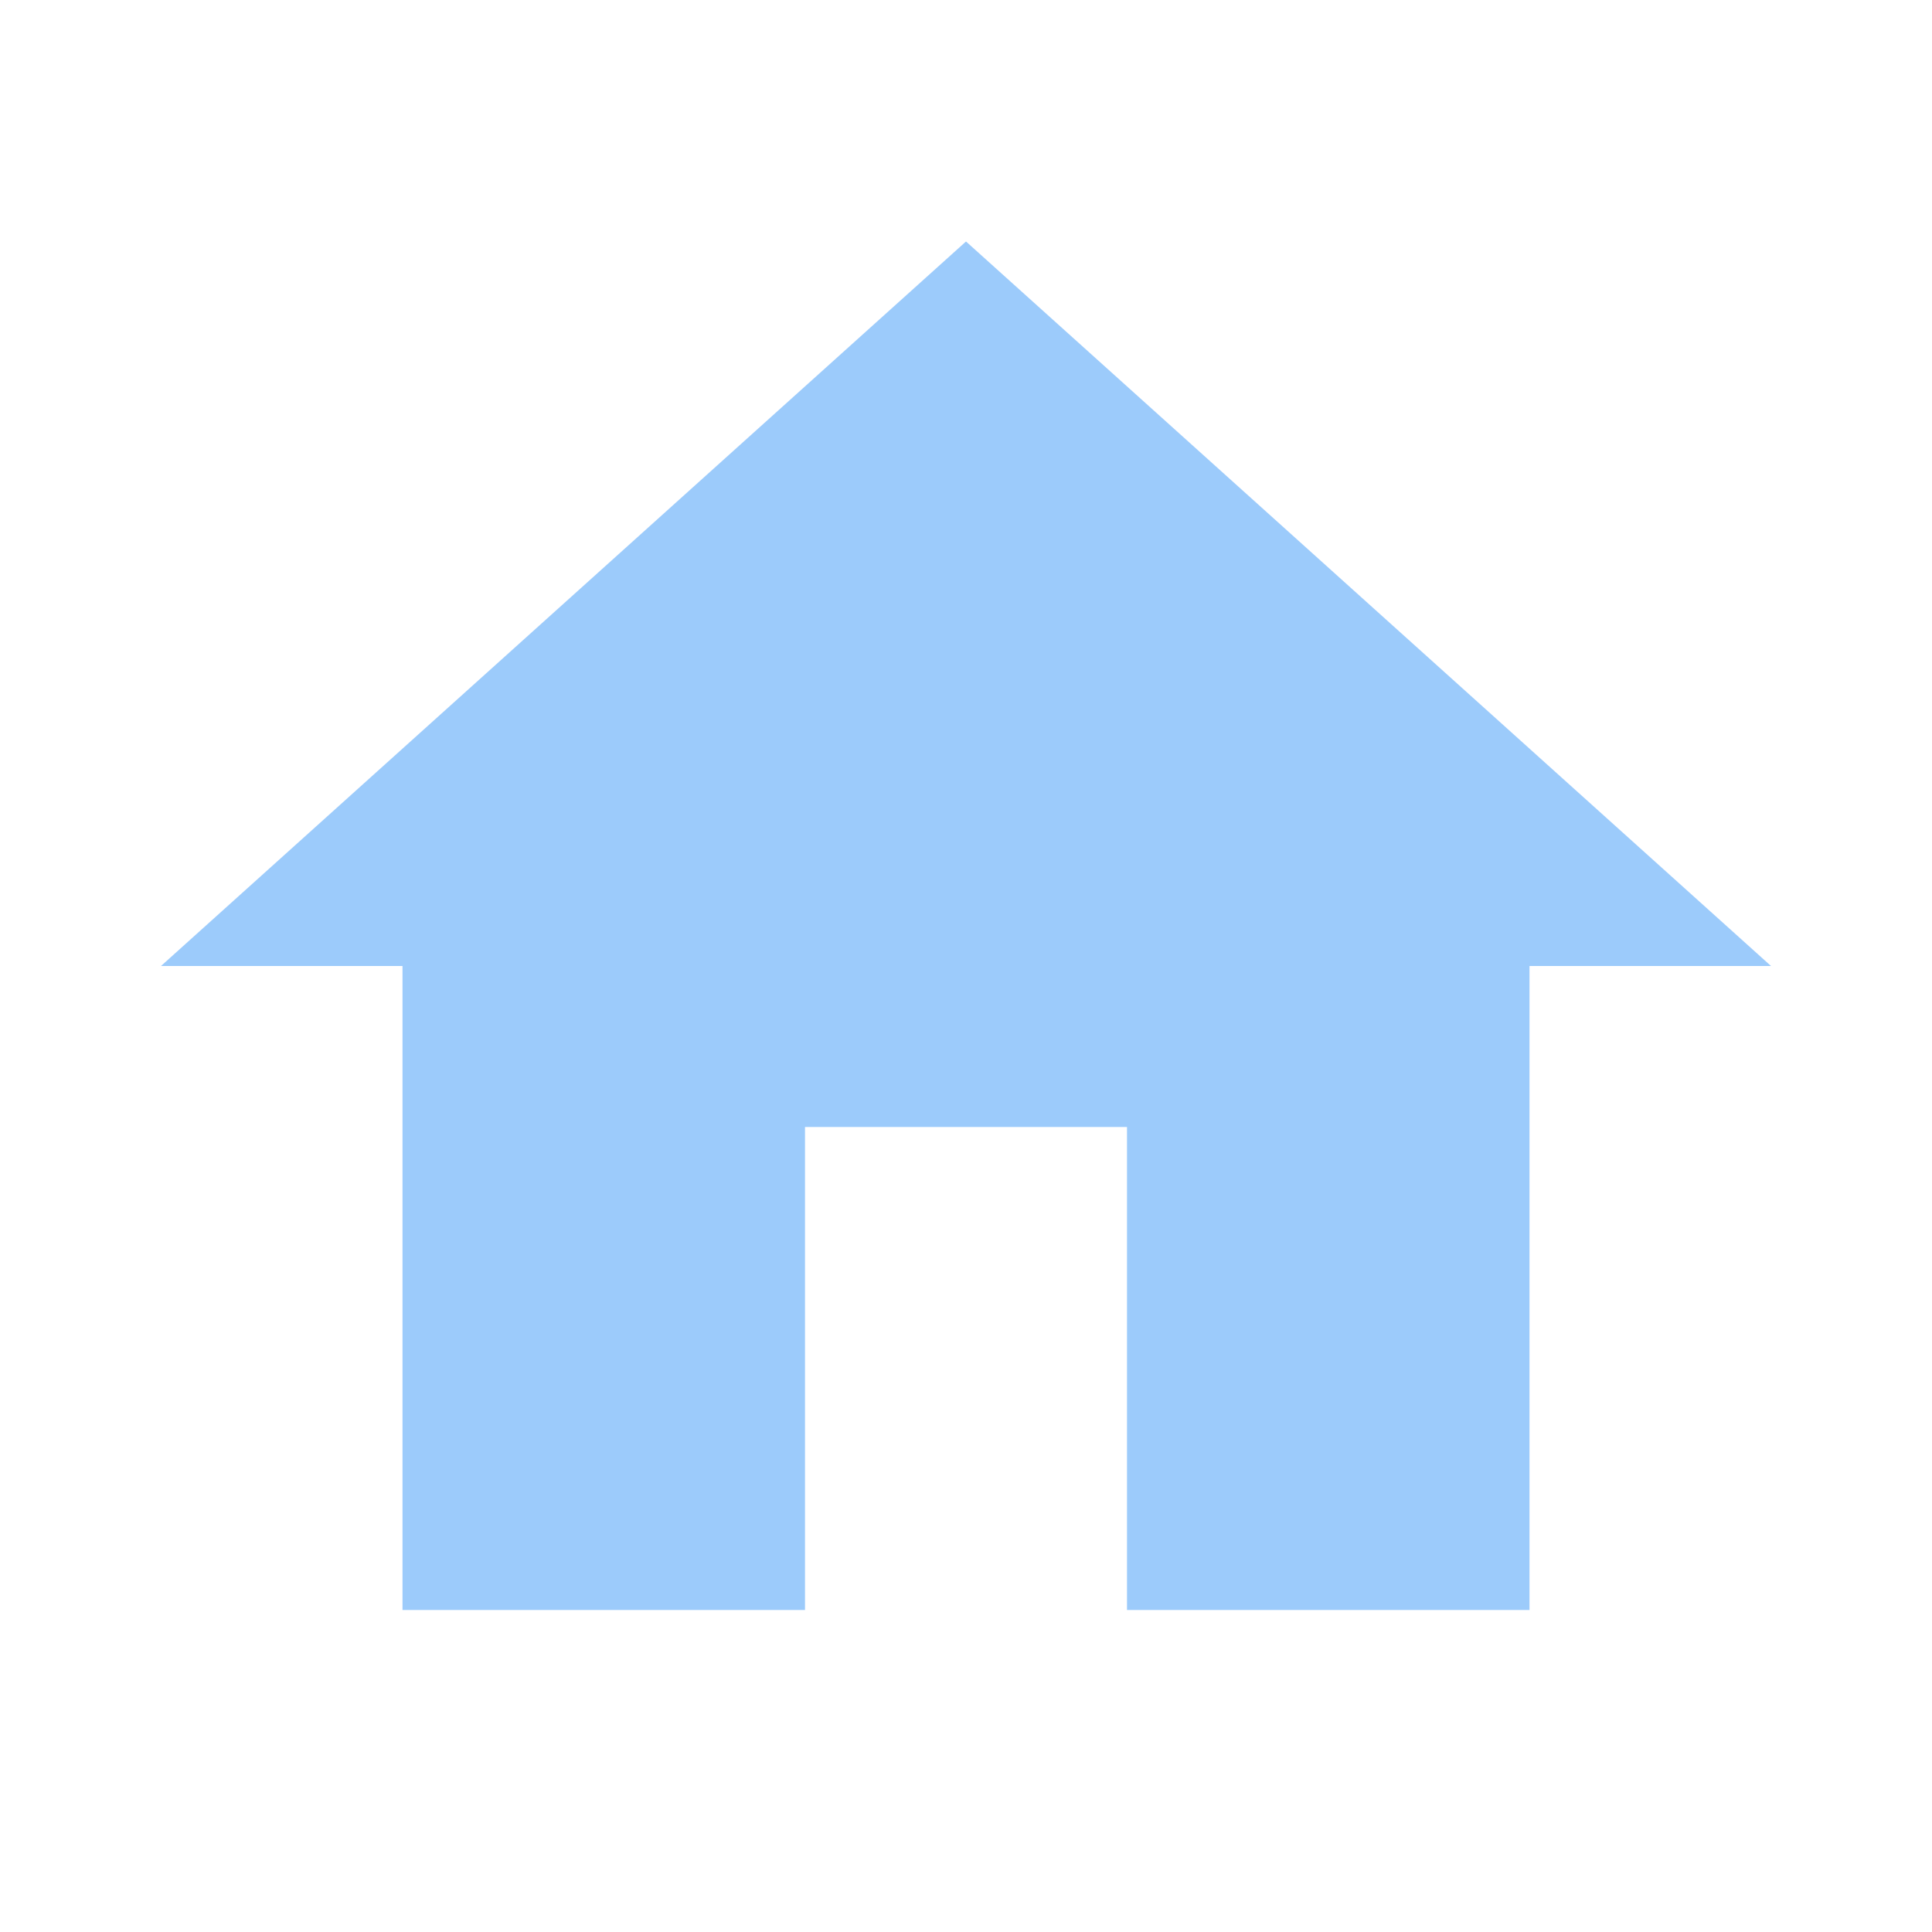
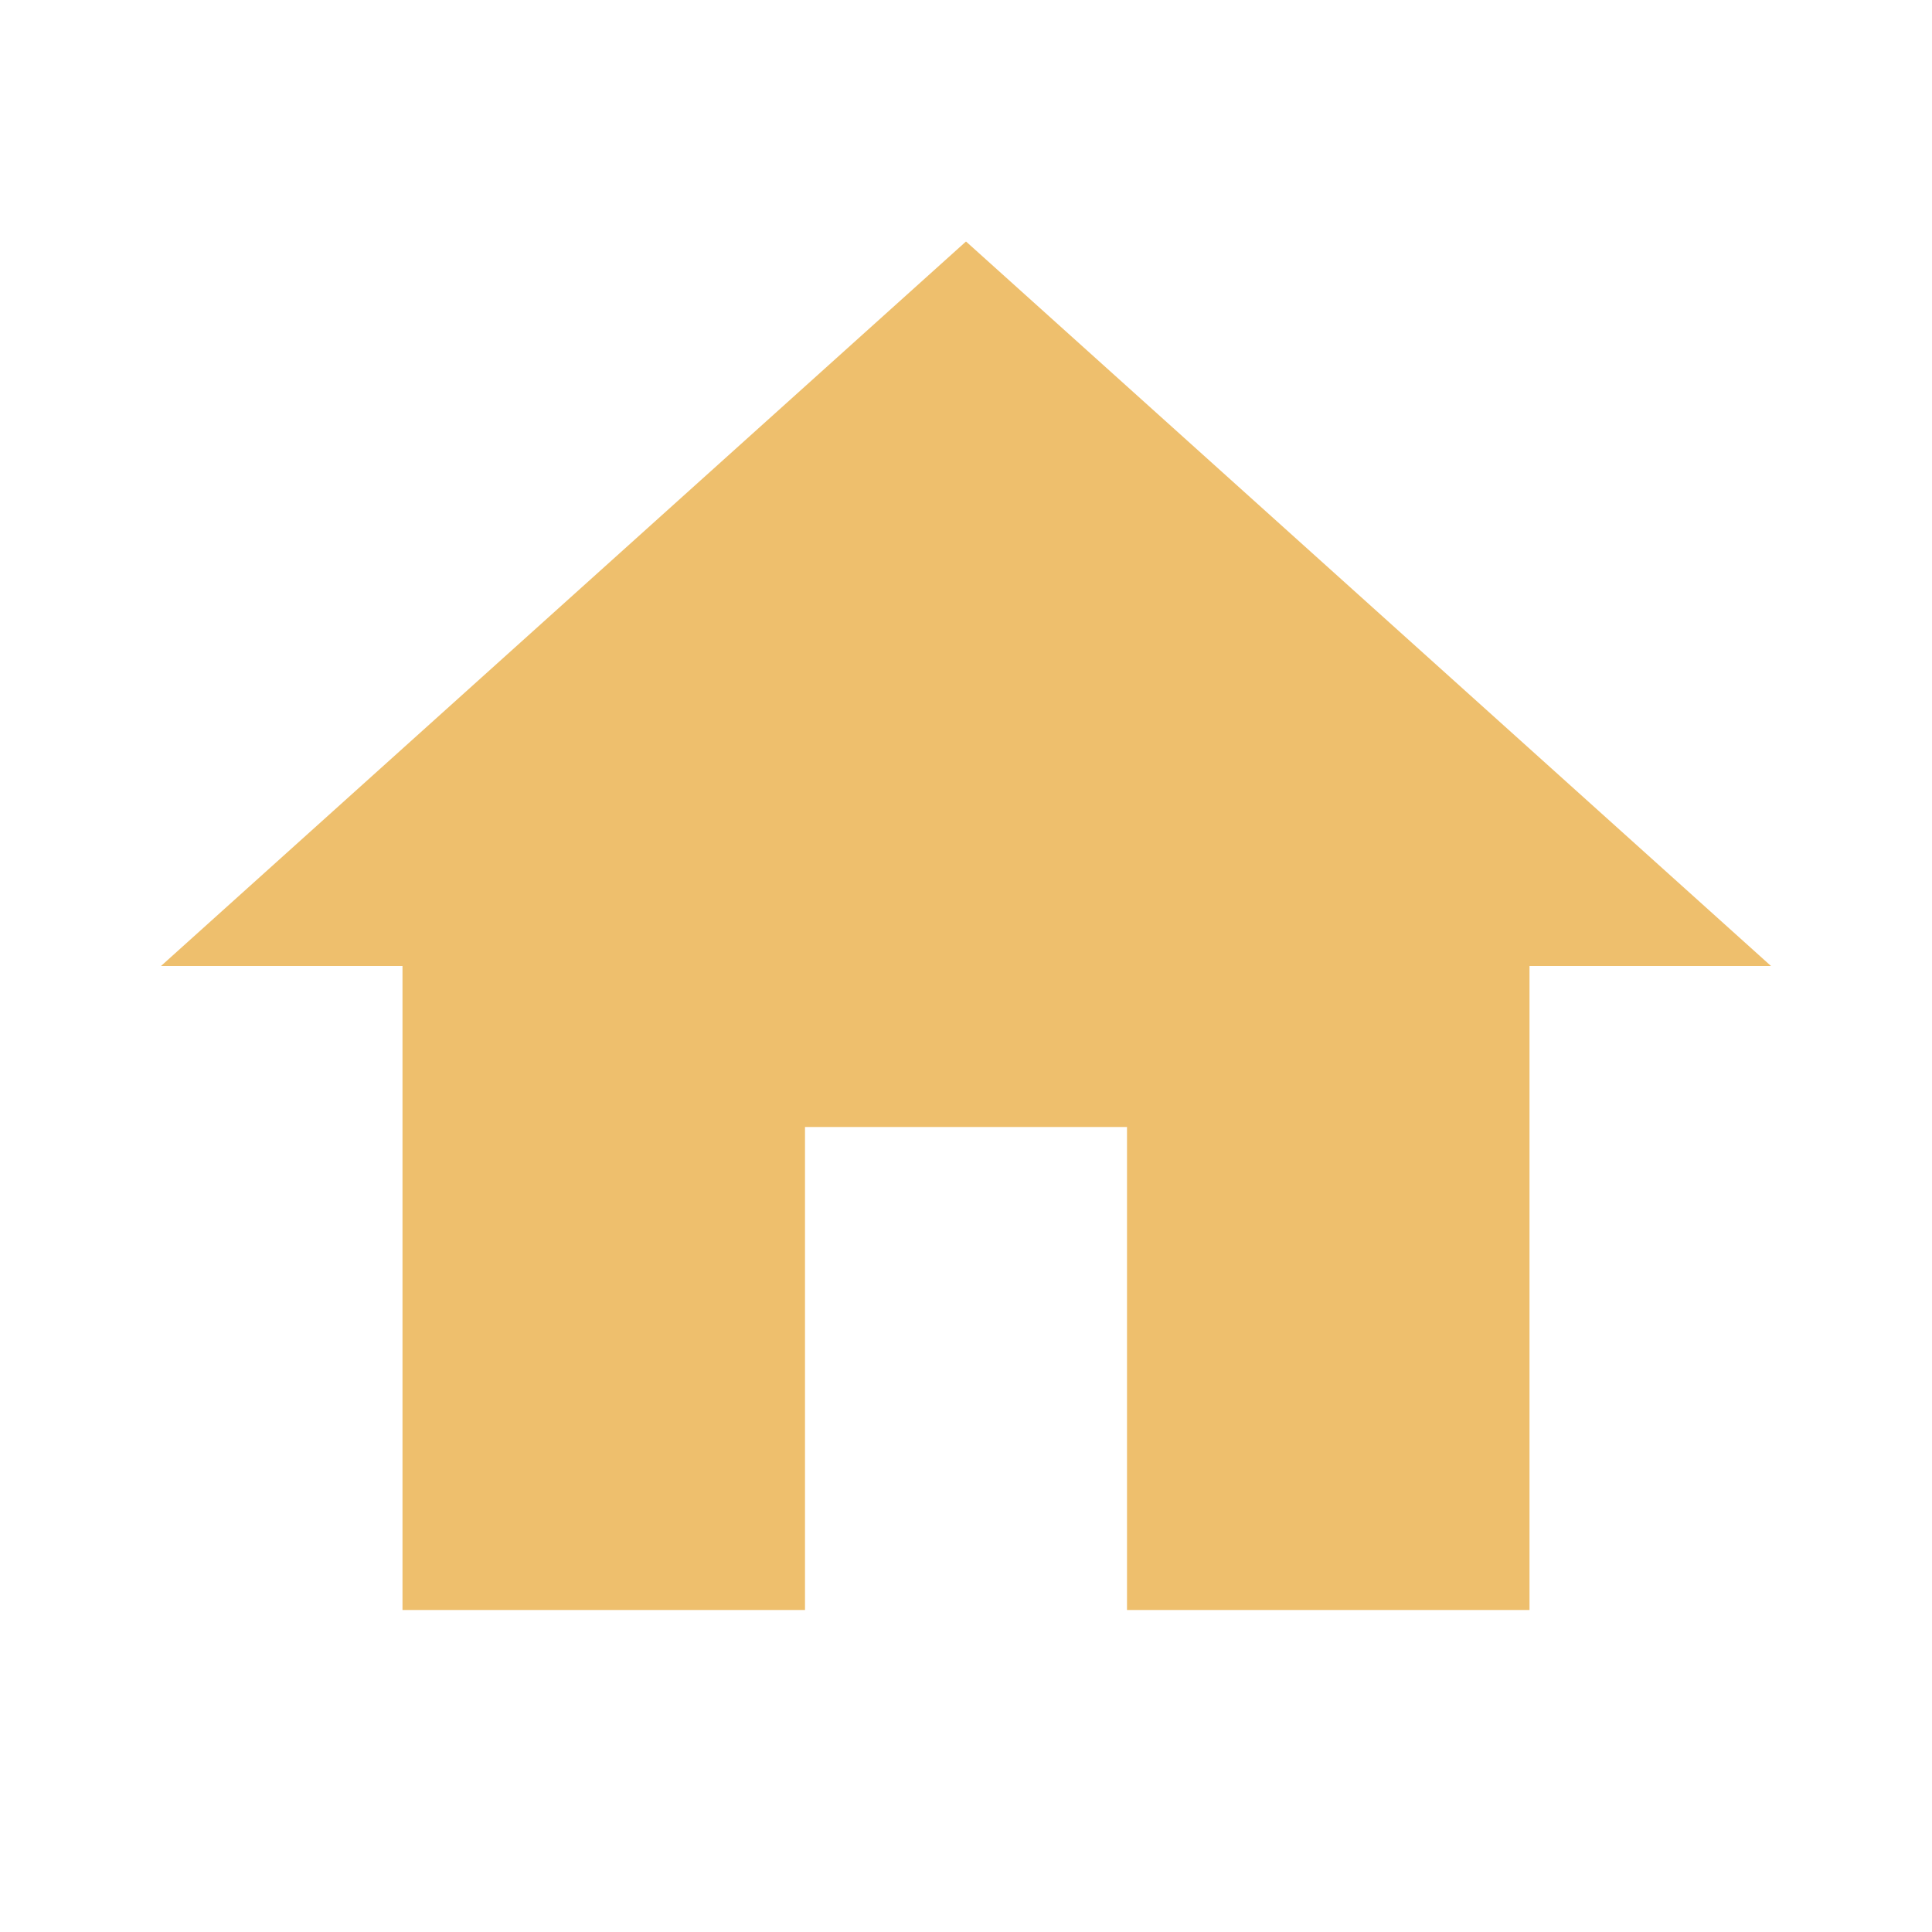
- <svg xmlns="http://www.w3.org/2000/svg" fill="#9CCBFB" preserveAspectRatio="xMidYMid meet" id="mdi-home" viewBox="0 0 24 24">
+ <svg xmlns="http://www.w3.org/2000/svg" fill="#EEBF6D" preserveAspectRatio="xMidYMid meet" id="mdi-home" viewBox="0 0 24 24">
  <path d="M10,20V14H14V20H19V12H22L12,3L2,12H5V20H10Z" />
</svg>
